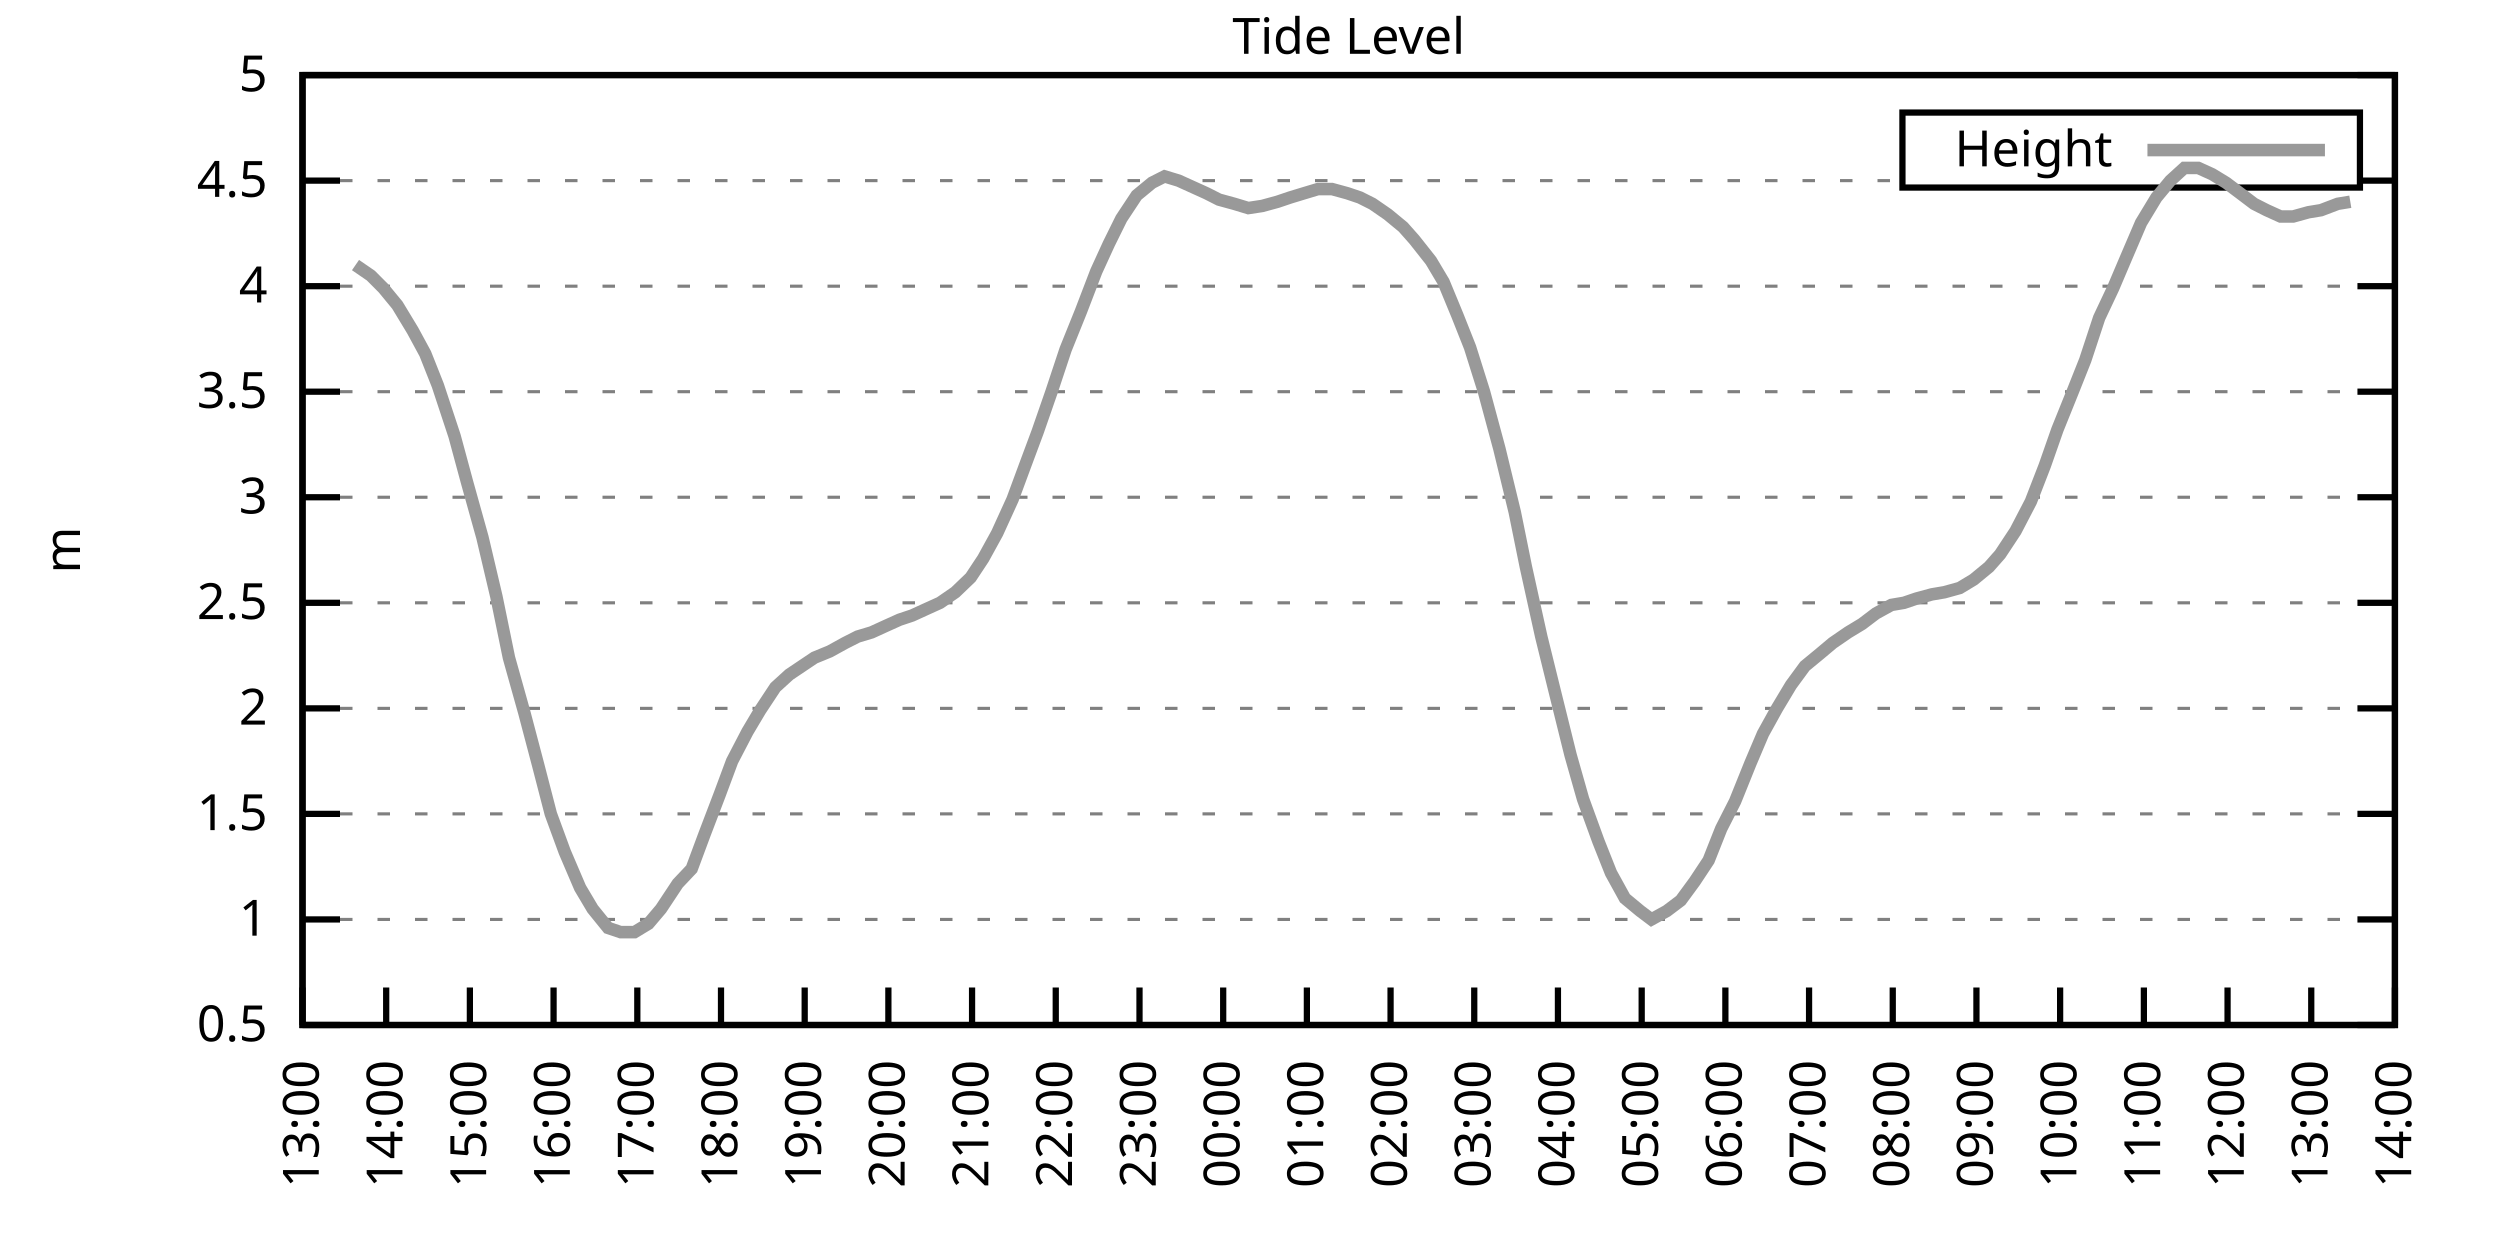
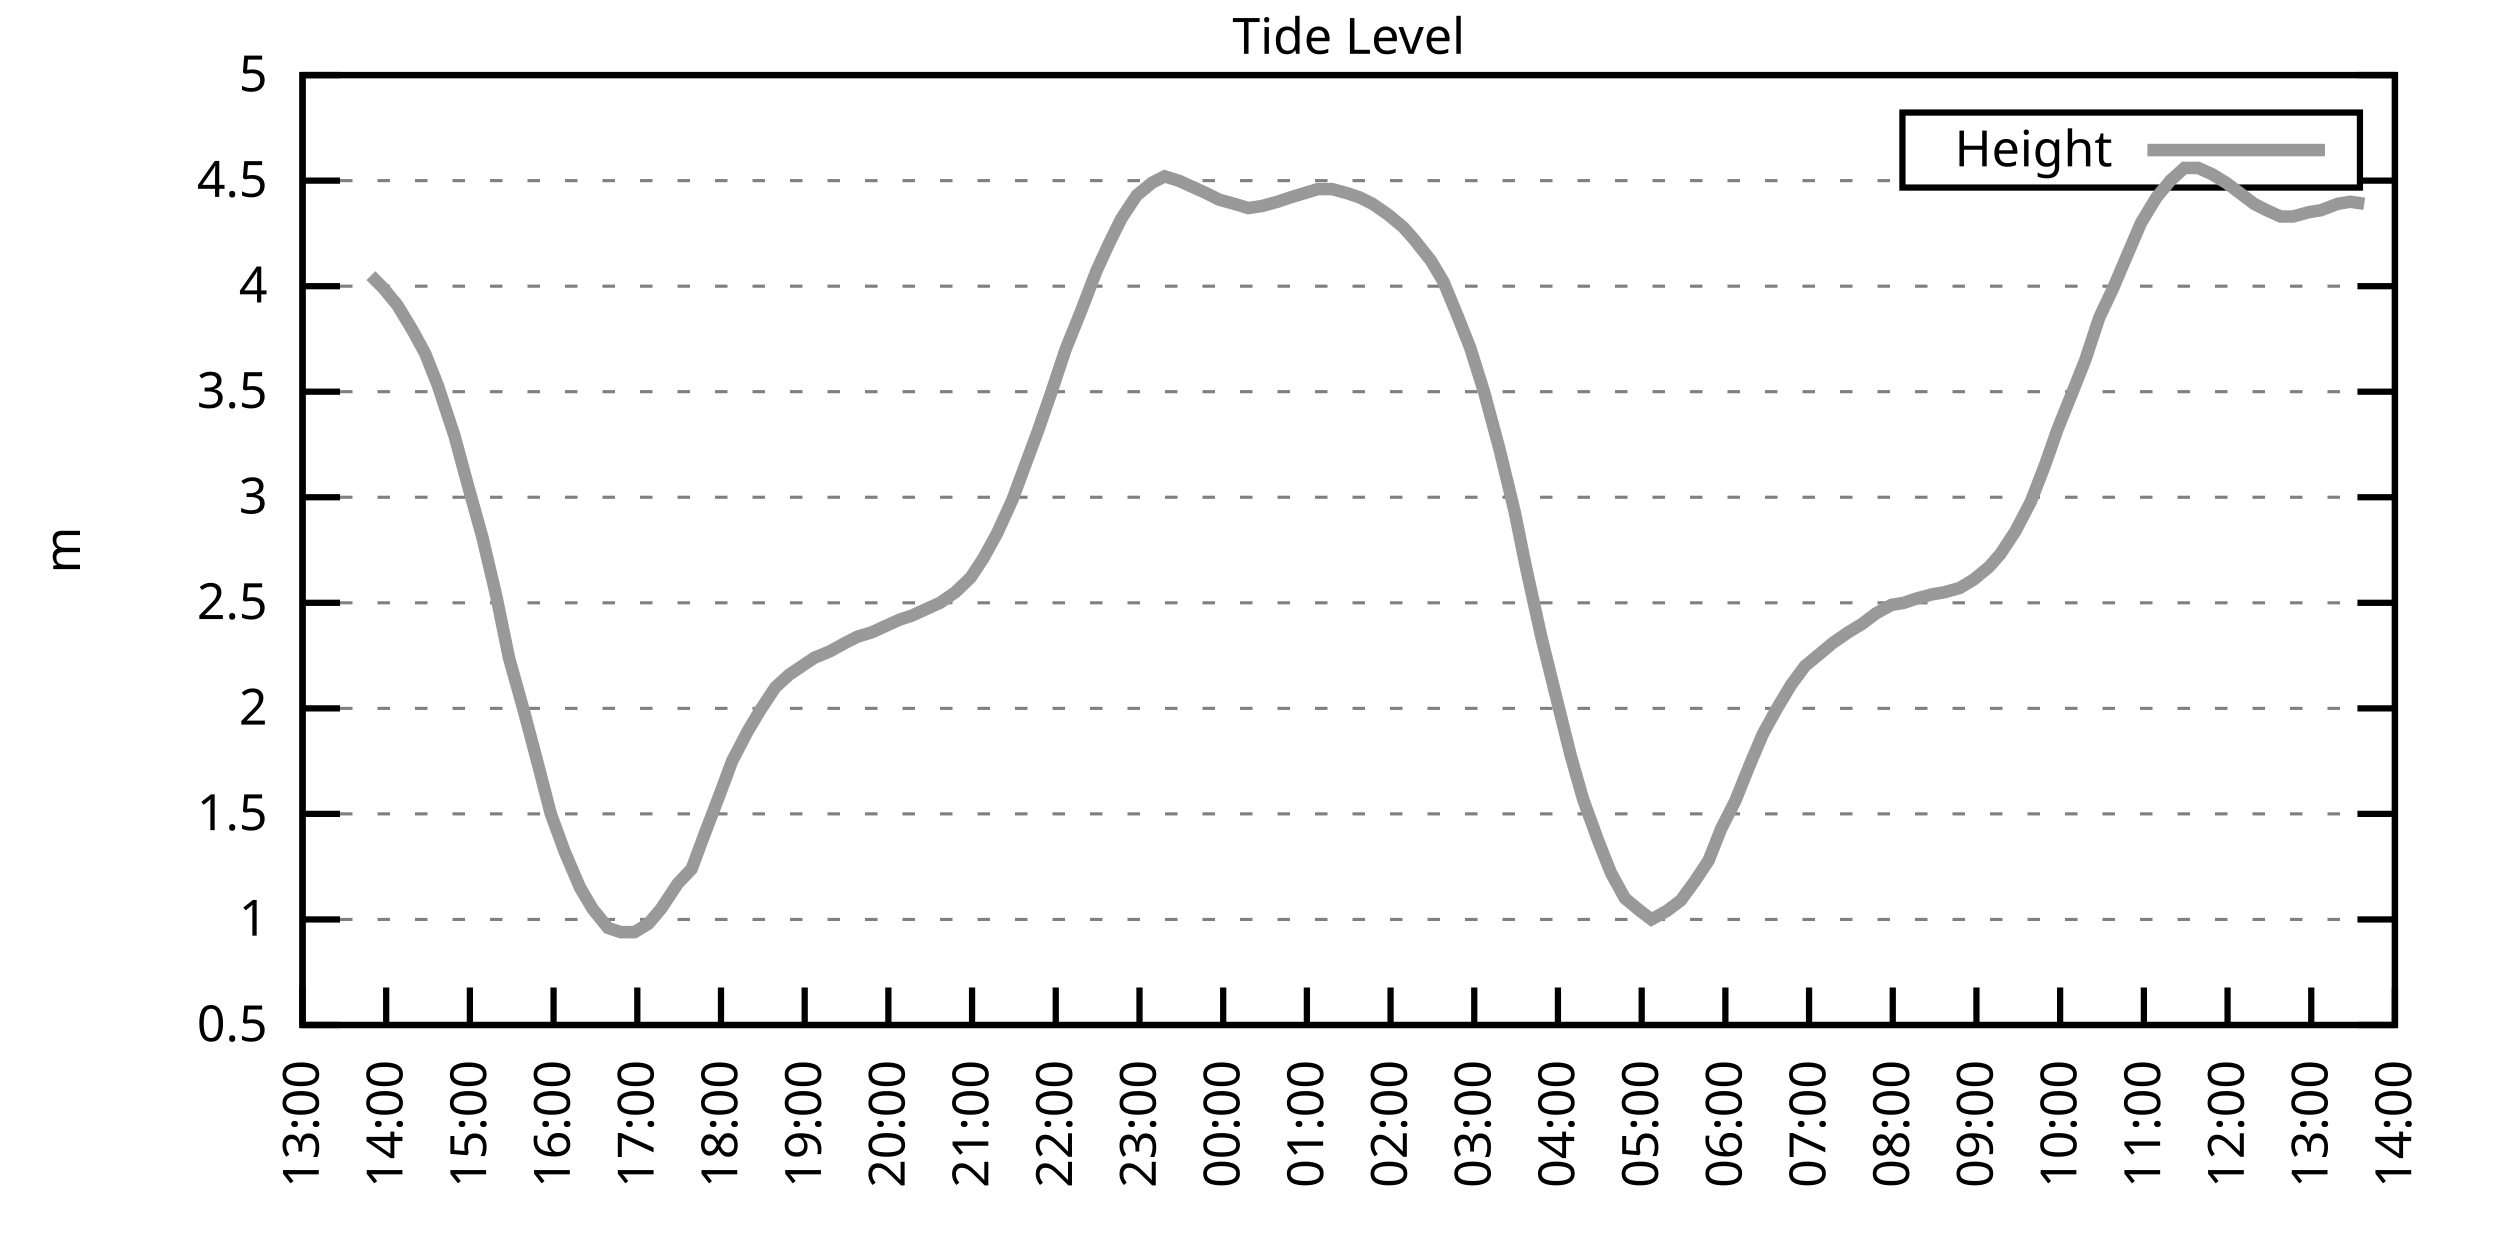
<svg xmlns="http://www.w3.org/2000/svg" xmlns:xlink="http://www.w3.org/1999/xlink" width="400" height="200" viewBox="0 0 400 200">
  <g id="gnuplot_canvas">
    <rect x="0" y="0" width="400" height="200" fill="none" />
    <defs>
      <circle id="gpDot" r="0.5" stroke-width="0.5" stroke="currentColor" />
      <path id="gpPt0" stroke-width="0.333" stroke="currentColor" d="M-1,0 h2 M0,-1 v2" />
      <path id="gpPt1" stroke-width="0.333" stroke="currentColor" d="M-1,-1 L1,1 M1,-1 L-1,1" />
      <path id="gpPt2" stroke-width="0.333" stroke="currentColor" d="M-1,0 L1,0 M0,-1 L0,1 M-1,-1 L1,1 M-1,1 L1,-1" />
      <rect id="gpPt3" stroke-width="0.333" stroke="currentColor" x="-1" y="-1" width="2" height="2" />
      <rect id="gpPt4" stroke-width="0.333" stroke="currentColor" fill="currentColor" x="-1" y="-1" width="2" height="2" />
      <circle id="gpPt5" stroke-width="0.333" stroke="currentColor" cx="0" cy="0" r="1" />
      <use xlink:href="#gpPt5" id="gpPt6" fill="currentColor" stroke="none" />
      <path id="gpPt7" stroke-width="0.333" stroke="currentColor" d="M0,-1.33 L-1.33,0.67 L1.33,0.67 z" />
      <use xlink:href="#gpPt7" id="gpPt8" fill="currentColor" stroke="none" />
      <use xlink:href="#gpPt7" id="gpPt9" stroke="currentColor" transform="rotate(180)" />
      <use xlink:href="#gpPt9" id="gpPt10" fill="currentColor" stroke="none" />
      <use xlink:href="#gpPt3" id="gpPt11" stroke="currentColor" transform="rotate(45)" />
      <use xlink:href="#gpPt11" id="gpPt12" fill="currentColor" stroke="none" />
      <path id="gpPt13" stroke-width="0.333" stroke="currentColor" d="M0,1.330 L1.265,0.411 L0.782,-1.067 L-0.782,-1.076 L-1.265,0.411 z" />
      <use xlink:href="#gpPt13" id="gpPt14" fill="currentColor" stroke="none" />
      <filter id="textbox" filterUnits="objectBoundingBox" x="0" y="0" height="1" width="1">
        <feFlood flood-color="white" flood-opacity="1" result="bgnd" />
        <feComposite in="SourceGraphic" in2="bgnd" operator="atop" />
      </filter>
      <filter id="greybox" filterUnits="objectBoundingBox" x="0" y="0" height="1" width="1">
        <feFlood flood-color="lightgrey" flood-opacity="1" result="grey" />
        <feComposite in="SourceGraphic" in2="grey" operator="atop" />
      </filter>
    </defs>
    <g fill="none" color="white" stroke="currentColor" stroke-width="1.00" stroke-linecap="butt" stroke-linejoin="miter">
</g>
    <g fill="none" color="black" stroke="currentColor" stroke-width="1.00" stroke-linecap="butt" stroke-linejoin="miter">
      <g stroke="none" shape-rendering="crispEdges">
        <polygon fill="rgb(255, 255, 255)" points="48.40,164.00 383.18,164.00 383.18,12.02 48.40,12.02 " />
      </g>
    </g>
    <g fill="none" color="black" stroke="currentColor" stroke-width="1.00" stroke-linecap="butt" stroke-linejoin="miter">
</g>
    <g fill="none" color="black" stroke="black" stroke-width="0.50" stroke-linecap="butt" stroke-linejoin="miter">
</g>
    <g fill="none" color="gray" stroke="currentColor" stroke-width="0.50" stroke-linecap="butt" stroke-linejoin="miter">
      <path stroke="gray" stroke-dasharray="2,4" class="gridline" d="M48.40,164.00 L383.19,164.00  " />
    </g>
    <g fill="none" color="gray" stroke="gray" stroke-width="1.00" stroke-linecap="butt" stroke-linejoin="miter">
</g>
    <g fill="none" color="black" stroke="currentColor" stroke-width="1.00" stroke-linecap="butt" stroke-linejoin="miter">
      <path stroke="black" d="M48.40,164.00 L54.40,164.00 M383.19,164.00 L377.19,164.00  " />
      <g transform="translate(42.80,166.60)" stroke="none" fill="black" font-family="Sans" font-size="8.00" text-anchor="end">
        <text>
          <tspan font-family="Sans"> 0.5</tspan>
        </text>
      </g>
    </g>
    <g fill="none" color="black" stroke="currentColor" stroke-width="1.00" stroke-linecap="butt" stroke-linejoin="miter">
</g>
    <g fill="none" color="black" stroke="black" stroke-width="0.50" stroke-linecap="butt" stroke-linejoin="miter">
</g>
    <g fill="none" color="gray" stroke="currentColor" stroke-width="0.50" stroke-linecap="butt" stroke-linejoin="miter">
      <path stroke="gray" stroke-dasharray="2,4" class="gridline" d="M48.40,147.11 L383.19,147.11  " />
    </g>
    <g fill="none" color="gray" stroke="gray" stroke-width="1.00" stroke-linecap="butt" stroke-linejoin="miter">
</g>
    <g fill="none" color="black" stroke="currentColor" stroke-width="1.00" stroke-linecap="butt" stroke-linejoin="miter">
      <path stroke="black" d="M48.40,147.11 L54.40,147.11 M383.19,147.11 L377.19,147.11  " />
      <g transform="translate(42.80,149.71)" stroke="none" fill="black" font-family="Sans" font-size="8.00" text-anchor="end">
        <text>
          <tspan font-family="Sans"> 1</tspan>
        </text>
      </g>
    </g>
    <g fill="none" color="black" stroke="currentColor" stroke-width="1.00" stroke-linecap="butt" stroke-linejoin="miter">
</g>
    <g fill="none" color="black" stroke="black" stroke-width="0.50" stroke-linecap="butt" stroke-linejoin="miter">
</g>
    <g fill="none" color="gray" stroke="currentColor" stroke-width="0.50" stroke-linecap="butt" stroke-linejoin="miter">
      <path stroke="gray" stroke-dasharray="2,4" class="gridline" d="M48.40,130.22 L383.19,130.22  " />
    </g>
    <g fill="none" color="gray" stroke="gray" stroke-width="1.00" stroke-linecap="butt" stroke-linejoin="miter">
</g>
    <g fill="none" color="black" stroke="currentColor" stroke-width="1.00" stroke-linecap="butt" stroke-linejoin="miter">
      <path stroke="black" d="M48.40,130.22 L54.40,130.22 M383.19,130.22 L377.19,130.22  " />
      <g transform="translate(42.80,132.82)" stroke="none" fill="black" font-family="Sans" font-size="8.00" text-anchor="end">
        <text>
          <tspan font-family="Sans"> 1.5</tspan>
        </text>
      </g>
    </g>
    <g fill="none" color="black" stroke="currentColor" stroke-width="1.00" stroke-linecap="butt" stroke-linejoin="miter">
</g>
    <g fill="none" color="black" stroke="black" stroke-width="0.50" stroke-linecap="butt" stroke-linejoin="miter">
</g>
    <g fill="none" color="gray" stroke="currentColor" stroke-width="0.50" stroke-linecap="butt" stroke-linejoin="miter">
      <path stroke="gray" stroke-dasharray="2,4" class="gridline" d="M48.40,113.34 L383.19,113.34  " />
    </g>
    <g fill="none" color="gray" stroke="gray" stroke-width="1.00" stroke-linecap="butt" stroke-linejoin="miter">
</g>
    <g fill="none" color="black" stroke="currentColor" stroke-width="1.00" stroke-linecap="butt" stroke-linejoin="miter">
      <path stroke="black" d="M48.40,113.34 L54.40,113.34 M383.19,113.34 L377.19,113.34  " />
      <g transform="translate(42.80,115.94)" stroke="none" fill="black" font-family="Sans" font-size="8.00" text-anchor="end">
        <text>
          <tspan font-family="Sans"> 2</tspan>
        </text>
      </g>
    </g>
    <g fill="none" color="black" stroke="currentColor" stroke-width="1.00" stroke-linecap="butt" stroke-linejoin="miter">
</g>
    <g fill="none" color="black" stroke="black" stroke-width="0.50" stroke-linecap="butt" stroke-linejoin="miter">
</g>
    <g fill="none" color="gray" stroke="currentColor" stroke-width="0.50" stroke-linecap="butt" stroke-linejoin="miter">
      <path stroke="gray" stroke-dasharray="2,4" class="gridline" d="M48.40,96.45 L383.19,96.45  " />
    </g>
    <g fill="none" color="gray" stroke="gray" stroke-width="1.00" stroke-linecap="butt" stroke-linejoin="miter">
</g>
    <g fill="none" color="black" stroke="currentColor" stroke-width="1.00" stroke-linecap="butt" stroke-linejoin="miter">
      <path stroke="black" d="M48.40,96.45 L54.40,96.45 M383.19,96.45 L377.19,96.45  " />
      <g transform="translate(42.80,99.05)" stroke="none" fill="black" font-family="Sans" font-size="8.00" text-anchor="end">
        <text>
          <tspan font-family="Sans"> 2.5</tspan>
        </text>
      </g>
    </g>
    <g fill="none" color="black" stroke="currentColor" stroke-width="1.00" stroke-linecap="butt" stroke-linejoin="miter">
</g>
    <g fill="none" color="black" stroke="black" stroke-width="0.50" stroke-linecap="butt" stroke-linejoin="miter">
</g>
    <g fill="none" color="gray" stroke="currentColor" stroke-width="0.50" stroke-linecap="butt" stroke-linejoin="miter">
      <path stroke="gray" stroke-dasharray="2,4" class="gridline" d="M48.40,79.56 L383.19,79.56  " />
    </g>
    <g fill="none" color="gray" stroke="gray" stroke-width="1.00" stroke-linecap="butt" stroke-linejoin="miter">
</g>
    <g fill="none" color="black" stroke="currentColor" stroke-width="1.00" stroke-linecap="butt" stroke-linejoin="miter">
      <path stroke="black" d="M48.40,79.56 L54.40,79.56 M383.19,79.56 L377.19,79.56  " />
      <g transform="translate(42.80,82.16)" stroke="none" fill="black" font-family="Sans" font-size="8.00" text-anchor="end">
        <text>
          <tspan font-family="Sans"> 3</tspan>
        </text>
      </g>
    </g>
    <g fill="none" color="black" stroke="currentColor" stroke-width="1.00" stroke-linecap="butt" stroke-linejoin="miter">
</g>
    <g fill="none" color="black" stroke="black" stroke-width="0.50" stroke-linecap="butt" stroke-linejoin="miter">
</g>
    <g fill="none" color="gray" stroke="currentColor" stroke-width="0.50" stroke-linecap="butt" stroke-linejoin="miter">
      <path stroke="gray" stroke-dasharray="2,4" class="gridline" d="M48.40,62.67 L383.19,62.67  " />
    </g>
    <g fill="none" color="gray" stroke="gray" stroke-width="1.00" stroke-linecap="butt" stroke-linejoin="miter">
</g>
    <g fill="none" color="black" stroke="currentColor" stroke-width="1.00" stroke-linecap="butt" stroke-linejoin="miter">
      <path stroke="black" d="M48.40,62.67 L54.40,62.67 M383.19,62.67 L377.19,62.67  " />
      <g transform="translate(42.80,65.27)" stroke="none" fill="black" font-family="Sans" font-size="8.00" text-anchor="end">
        <text>
          <tspan font-family="Sans"> 3.5</tspan>
        </text>
      </g>
    </g>
    <g fill="none" color="black" stroke="currentColor" stroke-width="1.00" stroke-linecap="butt" stroke-linejoin="miter">
</g>
    <g fill="none" color="black" stroke="black" stroke-width="0.50" stroke-linecap="butt" stroke-linejoin="miter">
</g>
    <g fill="none" color="gray" stroke="currentColor" stroke-width="0.50" stroke-linecap="butt" stroke-linejoin="miter">
      <path stroke="gray" stroke-dasharray="2,4" class="gridline" d="M48.40,45.79 L383.19,45.79  " />
    </g>
    <g fill="none" color="gray" stroke="gray" stroke-width="1.00" stroke-linecap="butt" stroke-linejoin="miter">
</g>
    <g fill="none" color="black" stroke="currentColor" stroke-width="1.00" stroke-linecap="butt" stroke-linejoin="miter">
      <path stroke="black" d="M48.40,45.79 L54.40,45.79 M383.19,45.79 L377.19,45.79  " />
      <g transform="translate(42.80,48.39)" stroke="none" fill="black" font-family="Sans" font-size="8.00" text-anchor="end">
        <text>
          <tspan font-family="Sans"> 4</tspan>
        </text>
      </g>
    </g>
    <g fill="none" color="black" stroke="currentColor" stroke-width="1.00" stroke-linecap="butt" stroke-linejoin="miter">
</g>
    <g fill="none" color="black" stroke="black" stroke-width="0.50" stroke-linecap="butt" stroke-linejoin="miter">
</g>
    <g fill="none" color="gray" stroke="currentColor" stroke-width="0.50" stroke-linecap="butt" stroke-linejoin="miter">
      <path stroke="gray" stroke-dasharray="2,4" class="gridline" d="M48.40,28.90 L304.39,28.90 M377.59,28.90 L383.19,28.90  " />
    </g>
    <g fill="none" color="gray" stroke="gray" stroke-width="1.00" stroke-linecap="butt" stroke-linejoin="miter">
</g>
    <g fill="none" color="black" stroke="currentColor" stroke-width="1.00" stroke-linecap="butt" stroke-linejoin="miter">
      <path stroke="black" d="M48.40,28.90 L54.40,28.90 M383.19,28.90 L377.19,28.90  " />
      <g transform="translate(42.80,31.50)" stroke="none" fill="black" font-family="Sans" font-size="8.00" text-anchor="end">
        <text>
          <tspan font-family="Sans"> 4.5</tspan>
        </text>
      </g>
    </g>
    <g fill="none" color="black" stroke="currentColor" stroke-width="1.00" stroke-linecap="butt" stroke-linejoin="miter">
</g>
    <g fill="none" color="black" stroke="black" stroke-width="0.50" stroke-linecap="butt" stroke-linejoin="miter">
</g>
    <g fill="none" color="gray" stroke="currentColor" stroke-width="0.50" stroke-linecap="butt" stroke-linejoin="miter">
      <path stroke="gray" stroke-dasharray="2,4" class="gridline" d="M48.40,12.01 L383.19,12.01  " />
    </g>
    <g fill="none" color="gray" stroke="gray" stroke-width="1.00" stroke-linecap="butt" stroke-linejoin="miter">
</g>
    <g fill="none" color="black" stroke="currentColor" stroke-width="1.00" stroke-linecap="butt" stroke-linejoin="miter">
      <path stroke="black" d="M48.40,12.01 L54.40,12.01 M383.19,12.01 L377.19,12.01  " />
      <g transform="translate(42.80,14.61)" stroke="none" fill="black" font-family="Sans" font-size="8.00" text-anchor="end">
        <text>
          <tspan font-family="Sans"> 5</tspan>
        </text>
      </g>
    </g>
    <g fill="none" color="black" stroke="currentColor" stroke-width="1.00" stroke-linecap="butt" stroke-linejoin="miter">
      <path stroke="black" d="M48.40,164.00 L48.40,158.00  " />
      <g transform="translate(51.00,169.60) rotate(270.00)" stroke="none" fill="black" font-family="Sans" font-size="8.00" text-anchor="end">
        <text>
          <tspan font-family="Sans">13:00</tspan>
        </text>
      </g>
    </g>
    <g fill="none" color="black" stroke="currentColor" stroke-width="1.00" stroke-linecap="butt" stroke-linejoin="miter">
      <path stroke="black" d="M61.79,164.00 L61.79,158.00  " />
      <g transform="translate(64.39,169.60) rotate(270.00)" stroke="none" fill="black" font-family="Sans" font-size="8.00" text-anchor="end">
        <text>
          <tspan font-family="Sans">14:00</tspan>
        </text>
      </g>
    </g>
    <g fill="none" color="black" stroke="currentColor" stroke-width="1.00" stroke-linecap="butt" stroke-linejoin="miter">
      <path stroke="black" d="M75.18,164.00 L75.18,158.00  " />
      <g transform="translate(77.78,169.60) rotate(270.00)" stroke="none" fill="black" font-family="Sans" font-size="8.00" text-anchor="end">
        <text>
          <tspan font-family="Sans">15:00</tspan>
        </text>
      </g>
    </g>
    <g fill="none" color="black" stroke="currentColor" stroke-width="1.00" stroke-linecap="butt" stroke-linejoin="miter">
      <path stroke="black" d="M88.57,164.00 L88.57,158.00  " />
      <g transform="translate(91.17,169.60) rotate(270.00)" stroke="none" fill="black" font-family="Sans" font-size="8.00" text-anchor="end">
        <text>
          <tspan font-family="Sans">16:00</tspan>
        </text>
      </g>
    </g>
    <g fill="none" color="black" stroke="currentColor" stroke-width="1.00" stroke-linecap="butt" stroke-linejoin="miter">
      <path stroke="black" d="M101.97,164.00 L101.97,158.00  " />
      <g transform="translate(104.57,169.60) rotate(270.00)" stroke="none" fill="black" font-family="Sans" font-size="8.00" text-anchor="end">
        <text>
          <tspan font-family="Sans">17:00</tspan>
        </text>
      </g>
    </g>
    <g fill="none" color="black" stroke="currentColor" stroke-width="1.00" stroke-linecap="butt" stroke-linejoin="miter">
      <path stroke="black" d="M115.36,164.00 L115.36,158.00  " />
      <g transform="translate(117.96,169.60) rotate(270.00)" stroke="none" fill="black" font-family="Sans" font-size="8.00" text-anchor="end">
        <text>
          <tspan font-family="Sans">18:00</tspan>
        </text>
      </g>
    </g>
    <g fill="none" color="black" stroke="currentColor" stroke-width="1.00" stroke-linecap="butt" stroke-linejoin="miter">
      <path stroke="black" d="M128.75,164.00 L128.75,158.00  " />
      <g transform="translate(131.35,169.60) rotate(270.00)" stroke="none" fill="black" font-family="Sans" font-size="8.00" text-anchor="end">
        <text>
          <tspan font-family="Sans">19:00</tspan>
        </text>
      </g>
    </g>
    <g fill="none" color="black" stroke="currentColor" stroke-width="1.00" stroke-linecap="butt" stroke-linejoin="miter">
      <path stroke="black" d="M142.14,164.00 L142.14,158.00  " />
      <g transform="translate(144.74,169.60) rotate(270.00)" stroke="none" fill="black" font-family="Sans" font-size="8.00" text-anchor="end">
        <text>
          <tspan font-family="Sans">20:00</tspan>
        </text>
      </g>
    </g>
    <g fill="none" color="black" stroke="currentColor" stroke-width="1.00" stroke-linecap="butt" stroke-linejoin="miter">
      <path stroke="black" d="M155.53,164.00 L155.53,158.00  " />
      <g transform="translate(158.13,169.60) rotate(270.00)" stroke="none" fill="black" font-family="Sans" font-size="8.00" text-anchor="end">
        <text>
          <tspan font-family="Sans">21:00</tspan>
        </text>
      </g>
    </g>
    <g fill="none" color="black" stroke="currentColor" stroke-width="1.00" stroke-linecap="butt" stroke-linejoin="miter">
      <path stroke="black" d="M168.92,164.00 L168.92,158.00  " />
      <g transform="translate(171.52,169.60) rotate(270.00)" stroke="none" fill="black" font-family="Sans" font-size="8.00" text-anchor="end">
        <text>
          <tspan font-family="Sans">22:00</tspan>
        </text>
      </g>
    </g>
    <g fill="none" color="black" stroke="currentColor" stroke-width="1.00" stroke-linecap="butt" stroke-linejoin="miter">
      <path stroke="black" d="M182.32,164.00 L182.32,158.00  " />
      <g transform="translate(184.92,169.60) rotate(270.00)" stroke="none" fill="black" font-family="Sans" font-size="8.00" text-anchor="end">
        <text>
          <tspan font-family="Sans">23:00</tspan>
        </text>
      </g>
    </g>
    <g fill="none" color="black" stroke="currentColor" stroke-width="1.00" stroke-linecap="butt" stroke-linejoin="miter">
      <path stroke="black" d="M195.71,164.00 L195.71,158.00  " />
      <g transform="translate(198.31,169.60) rotate(270.00)" stroke="none" fill="black" font-family="Sans" font-size="8.00" text-anchor="end">
        <text>
          <tspan font-family="Sans">00:00</tspan>
        </text>
      </g>
    </g>
    <g fill="none" color="black" stroke="currentColor" stroke-width="1.00" stroke-linecap="butt" stroke-linejoin="miter">
      <path stroke="black" d="M209.10,164.00 L209.10,158.00  " />
      <g transform="translate(211.70,169.60) rotate(270.00)" stroke="none" fill="black" font-family="Sans" font-size="8.00" text-anchor="end">
        <text>
          <tspan font-family="Sans">01:00</tspan>
        </text>
      </g>
    </g>
    <g fill="none" color="black" stroke="currentColor" stroke-width="1.00" stroke-linecap="butt" stroke-linejoin="miter">
      <path stroke="black" d="M222.49,164.00 L222.49,158.00  " />
      <g transform="translate(225.09,169.60) rotate(270.00)" stroke="none" fill="black" font-family="Sans" font-size="8.00" text-anchor="end">
        <text>
          <tspan font-family="Sans">02:00</tspan>
        </text>
      </g>
    </g>
    <g fill="none" color="black" stroke="currentColor" stroke-width="1.00" stroke-linecap="butt" stroke-linejoin="miter">
      <path stroke="black" d="M235.88,164.00 L235.88,158.00  " />
      <g transform="translate(238.48,169.60) rotate(270.00)" stroke="none" fill="black" font-family="Sans" font-size="8.00" text-anchor="end">
        <text>
          <tspan font-family="Sans">03:00</tspan>
        </text>
      </g>
    </g>
    <g fill="none" color="black" stroke="currentColor" stroke-width="1.00" stroke-linecap="butt" stroke-linejoin="miter">
      <path stroke="black" d="M249.27,164.00 L249.27,158.00  " />
      <g transform="translate(251.87,169.60) rotate(270.00)" stroke="none" fill="black" font-family="Sans" font-size="8.00" text-anchor="end">
        <text>
          <tspan font-family="Sans">04:00</tspan>
        </text>
      </g>
    </g>
    <g fill="none" color="black" stroke="currentColor" stroke-width="1.00" stroke-linecap="butt" stroke-linejoin="miter">
      <path stroke="black" d="M262.67,164.00 L262.67,158.00  " />
      <g transform="translate(265.27,169.60) rotate(270.00)" stroke="none" fill="black" font-family="Sans" font-size="8.00" text-anchor="end">
        <text>
          <tspan font-family="Sans">05:00</tspan>
        </text>
      </g>
    </g>
    <g fill="none" color="black" stroke="currentColor" stroke-width="1.00" stroke-linecap="butt" stroke-linejoin="miter">
      <path stroke="black" d="M276.06,164.00 L276.06,158.00  " />
      <g transform="translate(278.66,169.60) rotate(270.00)" stroke="none" fill="black" font-family="Sans" font-size="8.00" text-anchor="end">
        <text>
          <tspan font-family="Sans">06:00</tspan>
        </text>
      </g>
    </g>
    <g fill="none" color="black" stroke="currentColor" stroke-width="1.00" stroke-linecap="butt" stroke-linejoin="miter">
      <path stroke="black" d="M289.45,164.00 L289.45,158.00  " />
      <g transform="translate(292.05,169.60) rotate(270.00)" stroke="none" fill="black" font-family="Sans" font-size="8.00" text-anchor="end">
        <text>
          <tspan font-family="Sans">07:00</tspan>
        </text>
      </g>
    </g>
    <g fill="none" color="black" stroke="currentColor" stroke-width="1.00" stroke-linecap="butt" stroke-linejoin="miter">
      <path stroke="black" d="M302.84,164.00 L302.84,158.00  " />
      <g transform="translate(305.44,169.60) rotate(270.00)" stroke="none" fill="black" font-family="Sans" font-size="8.00" text-anchor="end">
        <text>
          <tspan font-family="Sans">08:00</tspan>
        </text>
      </g>
    </g>
    <g fill="none" color="black" stroke="currentColor" stroke-width="1.00" stroke-linecap="butt" stroke-linejoin="miter">
      <path stroke="black" d="M316.23,164.00 L316.23,158.00  " />
      <g transform="translate(318.83,169.60) rotate(270.00)" stroke="none" fill="black" font-family="Sans" font-size="8.00" text-anchor="end">
        <text>
          <tspan font-family="Sans">09:00</tspan>
        </text>
      </g>
    </g>
    <g fill="none" color="black" stroke="currentColor" stroke-width="1.00" stroke-linecap="butt" stroke-linejoin="miter">
      <path stroke="black" d="M329.62,164.00 L329.62,158.00  " />
      <g transform="translate(332.22,169.60) rotate(270.00)" stroke="none" fill="black" font-family="Sans" font-size="8.00" text-anchor="end">
        <text>
          <tspan font-family="Sans">10:00</tspan>
        </text>
      </g>
    </g>
    <g fill="none" color="black" stroke="currentColor" stroke-width="1.00" stroke-linecap="butt" stroke-linejoin="miter">
      <path stroke="black" d="M343.02,164.00 L343.02,158.00  " />
      <g transform="translate(345.62,169.60) rotate(270.00)" stroke="none" fill="black" font-family="Sans" font-size="8.00" text-anchor="end">
        <text>
          <tspan font-family="Sans">11:00</tspan>
        </text>
      </g>
    </g>
    <g fill="none" color="black" stroke="currentColor" stroke-width="1.00" stroke-linecap="butt" stroke-linejoin="miter">
      <path stroke="black" d="M356.41,164.00 L356.41,158.00  " />
      <g transform="translate(359.01,169.60) rotate(270.00)" stroke="none" fill="black" font-family="Sans" font-size="8.00" text-anchor="end">
        <text>
          <tspan font-family="Sans">12:00</tspan>
        </text>
      </g>
    </g>
    <g fill="none" color="black" stroke="currentColor" stroke-width="1.00" stroke-linecap="butt" stroke-linejoin="miter">
      <path stroke="black" d="M369.80,164.00 L369.80,158.00  " />
      <g transform="translate(372.40,169.60) rotate(270.00)" stroke="none" fill="black" font-family="Sans" font-size="8.00" text-anchor="end">
        <text>
          <tspan font-family="Sans">13:00</tspan>
        </text>
      </g>
    </g>
    <g fill="none" color="black" stroke="currentColor" stroke-width="1.00" stroke-linecap="butt" stroke-linejoin="miter">
      <path stroke="black" d="M383.19,164.00 L383.19,158.00  " />
      <g transform="translate(385.79,169.60) rotate(270.00)" stroke="none" fill="black" font-family="Sans" font-size="8.00" text-anchor="end">
        <text>
          <tspan font-family="Sans">14:00</tspan>
        </text>
      </g>
    </g>
    <g fill="none" color="black" stroke="currentColor" stroke-width="1.00" stroke-linecap="butt" stroke-linejoin="miter">
</g>
    <g fill="none" color="black" stroke="currentColor" stroke-width="1.00" stroke-linecap="butt" stroke-linejoin="miter">
      <path stroke="black" d="M48.40,12.01 L48.40,164.00 L383.19,164.00 L383.19,12.01 L48.40,12.01 Z  " />
    </g>
    <g fill="none" color="black" stroke="currentColor" stroke-width="1.00" stroke-linecap="butt" stroke-linejoin="miter">
</g>
    <g fill="none" color="black" stroke="currentColor" stroke-width="1.00" stroke-linecap="butt" stroke-linejoin="miter">
      <path stroke="black" d="M304.39,30.01 L304.39,18.01 L377.59,18.01 L377.59,30.01 L304.39,30.01 Z  " />
    </g>
    <g id="Tide_level_plot_1">
      <g fill="none" color="white" stroke="black" stroke-width="2.00" stroke-linecap="butt" stroke-linejoin="miter">
</g>
      <g fill="none" color="black" stroke="currentColor" stroke-width="2.00" stroke-linecap="butt" stroke-linejoin="miter">
        <g transform="translate(337.99,26.61)" stroke="none" fill="black" font-family="Sans" font-size="8.00" text-anchor="end">
          <text>
            <tspan font-family="Sans">Height</tspan>
          </text>
        </g>
      </g>
      <g fill="none" color="black" stroke="currentColor" stroke-width="2.00" stroke-linecap="butt" stroke-linejoin="miter">
-         <path stroke="rgb(153, 153, 153)" d="M343.59,24.01 L371.99,24.01 M56.88,42.41 L59.34,44.10 L61.35,46.12 L63.58,48.83 L66.03,52.88 L68.04,56.59   L70.05,61.66 L72.73,69.77 L74.74,77.20 L77.19,85.98 L79.42,95.44 L81.43,105.23 L83.89,114.01 L86.12,122.46   L88.13,130.22 L90.36,136.30 L92.82,142.05 L94.82,145.42 L97.28,148.46 L99.29,149.14 L101.52,149.14 L103.75,147.79   L105.76,145.42 L108.44,141.37 L110.67,139.01 L112.68,133.60 L115.13,127.18 L117.14,121.78 L119.60,117.05 L121.61,113.67   L124.06,109.96 L126.29,107.93 L128.30,106.58 L130.31,105.23 L132.77,104.22 L135.22,102.87 L137.23,101.85 L139.46,101.18   L141.69,100.16 L143.93,99.15 L145.94,98.48 L148.17,97.46 L150.40,96.45 L152.85,94.76 L155.31,92.40 L157.32,89.36   L159.55,85.30 L162.01,79.90 L164.01,74.49 L166.02,69.09 L168.25,62.67 L170.49,55.92 L172.94,49.84 L175.40,43.42   L177.41,39.03 L179.41,34.98 L181.87,31.26 L184.32,29.24 L186.33,28.22 L188.57,28.90 L190.80,29.91 L193.03,30.92   L195.04,31.94 L197.49,32.61 L199.73,33.29 L201.96,32.95 L204.41,32.28 L206.42,31.60 L208.65,30.92 L210.88,30.25   L213.12,30.25 L215.57,30.92 L217.58,31.60 L219.59,32.61 L222.04,34.30 L224.50,36.33 L226.29,38.35 L228.96,41.73   L230.97,45.11 L233.20,50.51 L235.21,55.58 L237.44,62.67 L239.90,71.79 L242.36,81.93 L244.14,90.71 L246.60,101.85   L248.60,109.96 L251.28,120.77 L253.29,127.86 L255.75,134.62 L257.76,139.68 L259.99,143.73 L262.44,145.76 L264.23,147.11   L266.68,145.76 L268.92,144.07 L271.15,141.03 L273.38,137.66 L275.39,132.59 L277.62,128.20 L280.07,122.12 L282.08,117.39   L284.32,113.34 L286.55,109.62 L288.78,106.58 L291.23,104.56 L293.24,102.87 L295.70,101.18 L297.93,99.83 L300.16,98.14   L302.62,96.79 L304.63,96.45 L306.63,95.77 L309.09,95.10 L311.10,94.76 L313.55,94.08 L315.79,92.73 L318.24,90.71   L320.03,88.68 L322.48,84.97 L324.94,80.24 L327.17,74.49 L329.18,68.75 L331.63,62.67 L333.64,57.61 L335.87,50.85   L338.10,46.12 L340.11,41.39 L342.57,35.65 L345.02,31.60 L347.26,28.90 L349.49,26.87 L351.72,26.87 L353.95,27.88   L356.18,29.24 L358.42,30.92 L360.65,32.61 L362.66,33.63 L364.89,34.64 L366.90,34.64 L369.35,33.96 L371.36,33.63   L374.04,32.61 L376.05,32.28  " />
+         <path stroke="rgb(153, 153, 153)" d="M343.59,24.01 L371.99,24.01 M59.34,44.10 L61.35,46.12 L63.58,48.83 L66.03,52.88 L68.04,56.59 L70.05,61.66   L72.73,69.77 L74.74,77.20 L77.19,85.98 L79.42,95.44 L81.43,105.23 L83.89,114.01 L86.12,122.46 L88.13,130.22   L90.36,136.30 L92.82,142.05 L94.82,145.42 L97.28,148.46 L99.29,149.14 L101.52,149.14 L103.75,147.79 L105.76,145.42   L108.44,141.37 L110.67,139.01 L112.68,133.60 L115.13,127.18 L117.14,121.78 L119.60,117.05 L121.61,113.67 L124.06,109.96   L126.29,107.93 L128.30,106.58 L130.31,105.23 L132.77,104.22 L135.22,102.87 L137.23,101.85 L139.46,101.18 L141.69,100.16   L143.93,99.15 L145.94,98.48 L148.17,97.46 L150.40,96.45 L152.85,94.76 L155.31,92.40 L157.32,89.36 L159.55,85.30   L162.01,79.90 L164.01,74.49 L166.02,69.09 L168.25,62.67 L170.49,55.92 L172.94,49.84 L175.40,43.42 L177.41,39.03   L179.41,34.98 L181.87,31.26 L184.32,29.24 L186.33,28.22 L188.57,28.90 L190.80,29.91 L193.03,30.92 L195.04,31.94   L197.49,32.61 L199.73,33.29 L201.96,32.95 L204.41,32.28 L206.42,31.60 L208.65,30.92 L210.88,30.25 L213.12,30.25   L215.57,30.92 L217.58,31.60 L219.59,32.61 L222.04,34.30 L224.50,36.33 L226.29,38.35 L228.96,41.73 L230.97,45.11   L233.20,50.51 L235.21,55.58 L237.44,62.67 L239.90,71.79 L242.36,81.93 L244.14,90.71 L246.60,101.85 L248.60,109.96   L251.28,120.77 L253.29,127.86 L255.75,134.62 L257.76,139.68 L259.99,143.73 L262.44,145.76 L264.23,147.11 L266.68,145.76   L268.92,144.07 L271.15,141.03 L273.38,137.66 L275.39,132.59 L277.62,128.20 L280.07,122.12 L282.08,117.39 L284.32,113.34   L286.55,109.62 L288.78,106.58 L291.23,104.56 L293.24,102.87 L295.70,101.18 L297.93,99.83 L300.16,98.14 L302.62,96.79   L304.63,96.45 L306.63,95.77 L309.09,95.10 L311.10,94.76 L313.55,94.08 L315.79,92.73 L318.24,90.71 L320.03,88.68   L322.48,84.97 L324.94,80.24 L327.17,74.49 L329.18,68.75 L331.63,62.67 L333.64,57.61 L335.87,50.85 L338.10,46.12   L340.11,41.39 L342.57,35.65 L345.02,31.60 L347.26,28.90 L349.49,26.87 L351.72,26.87 L353.95,27.88 L356.18,29.24   L358.42,30.92 L360.65,32.61 L362.66,33.63 L364.89,34.64 L366.90,34.64 L369.35,33.96 L371.36,33.63 L374.04,32.61   L376.05,32.28 L378.28,32.61  " />
      </g>
    </g>
    <g fill="none" color="black" stroke="currentColor" stroke-width="2.00" stroke-linecap="butt" stroke-linejoin="miter">
</g>
    <g fill="none" color="black" stroke="black" stroke-width="1.00" stroke-linecap="butt" stroke-linejoin="miter">
</g>
    <g fill="none" color="black" stroke="currentColor" stroke-width="1.00" stroke-linecap="butt" stroke-linejoin="miter">
      <path stroke="black" d="M48.40,12.01 L48.40,164.00 L383.19,164.00 L383.19,12.01 L48.40,12.01 Z  " />
      <g transform="translate(12.80,88.01) rotate(270.00)" stroke="none" fill="black" font-family="Sans" font-size="8.00" text-anchor="middle">
        <text>
          <tspan font-family="Sans">m</tspan>
        </text>
      </g>
    </g>
    <g fill="none" color="black" stroke="currentColor" stroke-width="1.00" stroke-linecap="butt" stroke-linejoin="miter">
</g>
    <g fill="none" color="black" stroke="currentColor" stroke-width="1.00" stroke-linecap="butt" stroke-linejoin="miter">
      <g transform="translate(215.79,8.61)" stroke="none" fill="black" font-family="Sans" font-size="8.00" text-anchor="middle">
        <text>
          <tspan font-family="Sans">Tide Level</tspan>
        </text>
      </g>
    </g>
    <g fill="none" color="black" stroke="currentColor" stroke-width="1.00" stroke-linecap="butt" stroke-linejoin="miter">
</g>
  </g>
</svg>
